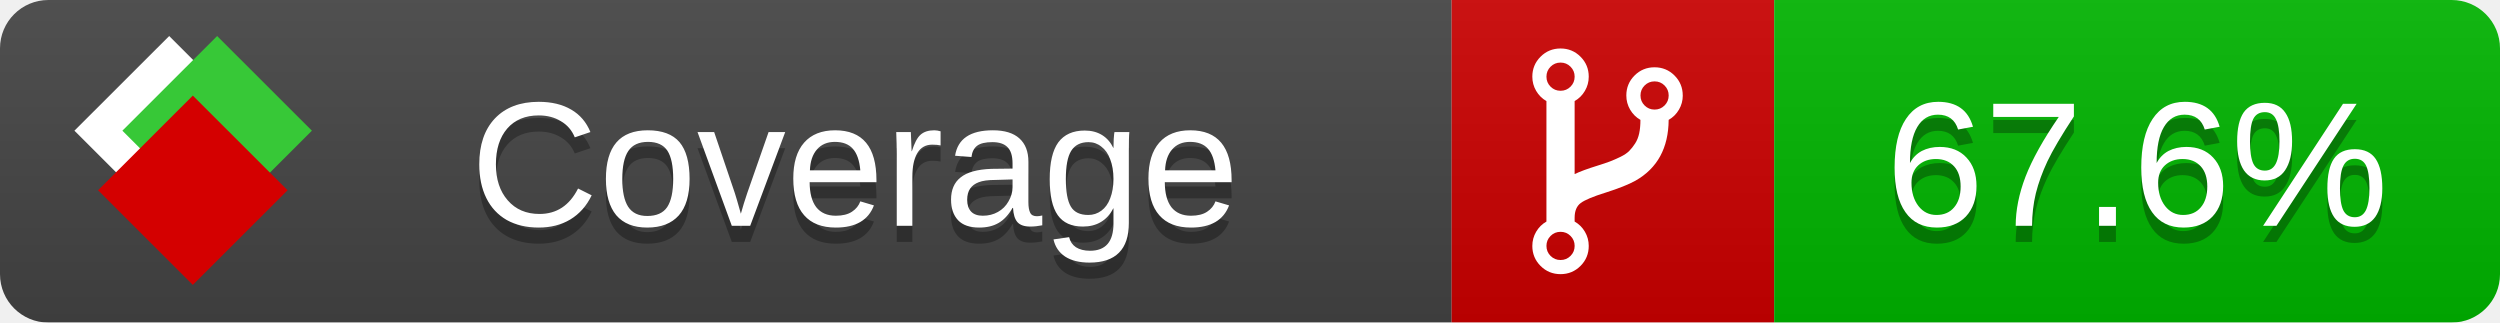
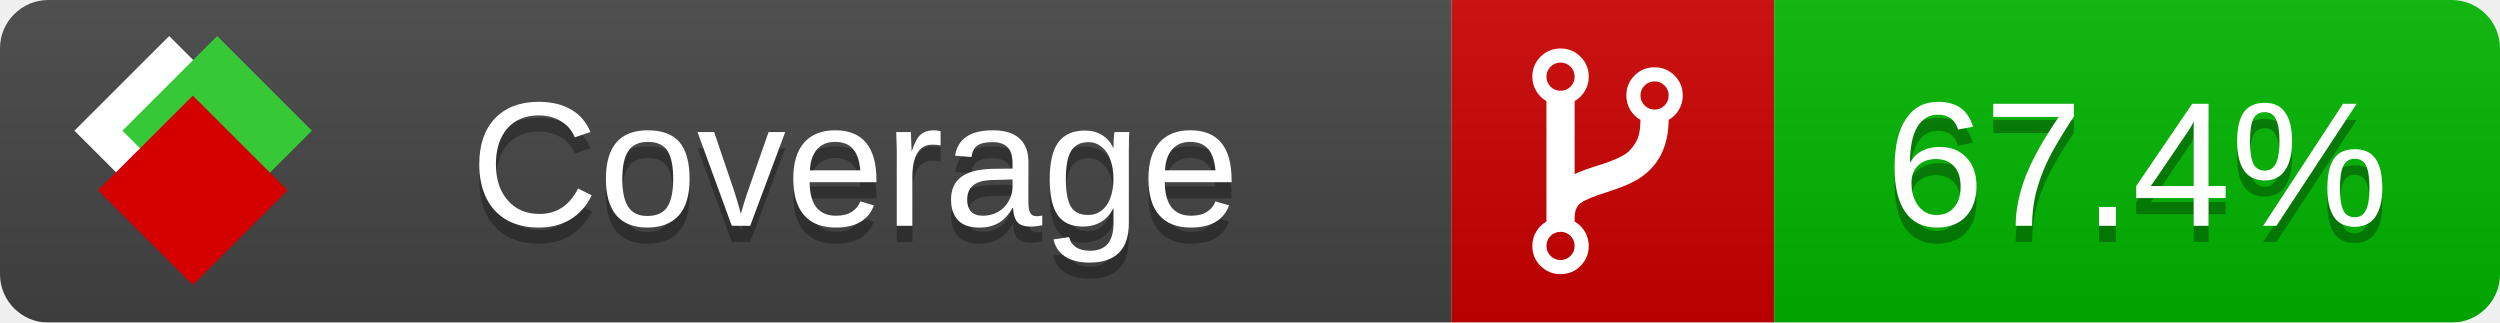
<svg xmlns="http://www.w3.org/2000/svg" xmlns:xlink="http://www.w3.org/1999/xlink" width="155" height="20">
  <style type="text/css">
          
            @keyframes fade1 {
                0% { visibility: visible; opacity: 1; }
               27% { visibility: visible; opacity: 1; }
               33% { visibility: hidden; opacity: 0; }
               60% { visibility: hidden; opacity: 0; }
               66% { visibility: hidden; opacity: 0; }
               93% { visibility: hidden; opacity: 0; }
              100% { visibility: visible; opacity: 1; }
            }
            @keyframes fade2 {
                0% { visibility: hidden; opacity: 0; }
               27% { visibility: hidden; opacity: 0; }
               33% { visibility: visible; opacity: 1; }
               60% { visibility: visible; opacity: 1; }
               66% { visibility: hidden; opacity: 0; }
               93% { visibility: hidden; opacity: 0; }
              100% { visibility: hidden; opacity: 0; }
            }
            @keyframes fade3 {
                0% { visibility: hidden; opacity: 0; }
               27% { visibility: hidden; opacity: 0; }
               33% { visibility: hidden; opacity: 0; }
               60% { visibility: hidden; opacity: 0; }
               66% { visibility: visible; opacity: 1; }
               93% { visibility: visible; opacity: 1; }
              100% { visibility: hidden; opacity: 0; }
            }
            .linecoverage {
                animation-duration: 15s;
                animation-name: fade1;
                animation-iteration-count: infinite;
            }
            .branchcoverage {
                animation-duration: 15s;
                animation-name: fade2;
                animation-iteration-count: infinite;
            }
            .methodcoverage {
                animation-duration: 15s;
                animation-name: fade3;
                animation-iteration-count: infinite;
            }
          
    </style>
  <defs>
    <linearGradient id="gradient" x2="0" y2="100%">
      <stop offset="0" stop-color="#bbb" stop-opacity=".1" />
      <stop offset="1" stop-opacity=".1" />
    </linearGradient>
    <linearGradient id="c">
      <stop offset="0" stop-color="#d40000" />
      <stop offset="1" stop-color="#ff2a2a" />
    </linearGradient>
    <linearGradient id="a">
      <stop offset="0" stop-color="#e0e0de" />
      <stop offset="1" stop-color="#fff" />
    </linearGradient>
    <linearGradient id="b">
      <stop offset="0" stop-color="#37c837" />
      <stop offset="1" stop-color="#217821" />
    </linearGradient>
    <linearGradient xlink:href="#a" id="e" x1="106.44" x2="69.96" y1="-11.96" y2="-46.84" gradientTransform="matrix(-.8426 -.00045 -.00045 -.8426 -94.27 -75.82)" gradientUnits="userSpaceOnUse" />
    <linearGradient xlink:href="#b" id="f" x1="56.19" x2="77.97" y1="-23.45" y2="10.62" gradientTransform="matrix(.8426 .00045 .00045 .8426 94.27 75.82)" gradientUnits="userSpaceOnUse" />
    <linearGradient xlink:href="#c" id="g" x1="79.98" x2="132.9" y1="10.79" y2="10.79" gradientTransform="matrix(.8426 .00045 .00045 .8426 94.27 75.82)" gradientUnits="userSpaceOnUse" />
    <mask id="mask">
      <rect width="155" height="20" rx="3" fill="#fff" />
    </mask>
    <g id="icon" transform="matrix(.04486 0 0 .04481 -.48 -.63)">
      <rect width="52.92" height="52.92" x="-109.72" y="-27.13" fill="url(#e)" transform="rotate(-135)" />
      <rect width="52.92" height="52.92" x="70.19" y="-39.18" fill="url(#f)" transform="rotate(45)" />
      <rect width="52.92" height="52.92" x="80.05" y="-15.74" fill="url(#g)" transform="rotate(45)" />
    </g>
  </defs>
  <g mask="url(#mask)">
    <rect x="0" y="0" width="90" height="20" fill="#444" />
    <rect x="90" y="0" width="20" height="20" fill="#c00" />
    <rect x="110" y="0" width="45" height="20" fill="#00B600" />
    <rect x="0" y="0" width="155" height="20" fill="url(#gradient)" />
  </g>
  <g>
    <path class="" fill="#fff" d="m 97.628,15.247 q 0,-0.364 -0.255,-0.619 -0.255,-0.255 -0.619,-0.255 -0.364,0 -0.619,0.255 -0.255,0.255 -0.255,0.619 0,0.364 0.255,0.619 0.255,0.255 0.619,0.255 0.364,0 0.619,-0.255 0.255,-0.255 0.255,-0.619 z m 0,-10.493 q 0,-0.364 -0.255,-0.619 -0.255,-0.255 -0.619,-0.255 -0.364,0 -0.619,0.255 -0.255,0.255 -0.255,0.619 0,0.364 0.255,0.619 0.255,0.255 0.619,0.255 0.364,0 0.619,-0.255 0.255,-0.255 0.255,-0.619 z m 5.83,1.166 q 0,-0.364 -0.255,-0.619 -0.255,-0.255 -0.619,-0.255 -0.364,0 -0.619,0.255 -0.255,0.255 -0.255,0.619 0,0.364 0.255,0.619 0.255,0.255 0.619,0.255 0.364,0 0.619,-0.255 0.255,-0.255 0.255,-0.619 z m 0.874,0 q 0,0.474 -0.237,0.879 -0.237,0.405 -0.638,0.633 -0.018,2.614 -2.059,3.771 -0.619,0.346 -1.849,0.738 -1.166,0.364 -1.544,0.647 -0.378,0.282 -0.378,0.911 l 0,0.237 q 0.401,0.228 0.638,0.633 0.237,0.405 0.237,0.879 0,0.729 -0.51,1.239 -0.51,0.51 -1.239,0.51 -0.729,0 -1.239,-0.51 -0.51,-0.51 -0.51,-1.239 0,-0.474 0.237,-0.879 0.237,-0.405 0.638,-0.633 l 0,-7.469 q -0.401,-0.228 -0.638,-0.633 -0.237,-0.405 -0.237,-0.879 0,-0.729 0.51,-1.239 0.51,-0.51 1.239,-0.51 0.729,0 1.239,0.51 0.51,0.51 0.51,1.239 0,0.474 -0.237,0.879 -0.237,0.405 -0.638,0.633 l 0,4.527 q 0.492,-0.237 1.403,-0.519 0.501,-0.155 0.797,-0.269 0.296,-0.114 0.642,-0.282 0.346,-0.169 0.537,-0.36 0.191,-0.191 0.369,-0.465 0.178,-0.273 0.255,-0.633 0.077,-0.36 0.077,-0.833 -0.401,-0.228 -0.638,-0.633 -0.237,-0.405 -0.237,-0.879 0,-0.729 0.51,-1.239 0.51,-0.51 1.239,-0.51 0.729,0 1.239,0.51 0.51,0.51 0.51,1.239 z" />
  </g>
  <g fill="#fff" text-anchor="middle" font-family="Verdana,Arial,Geneva,sans-serif" font-size="11">
    <a xlink:href="https://github.com/danielpalme/ReportGenerator" target="_top">
      <use xlink:href="#icon" transform="translate(3,1) scale(3.5)" />
    </a>
    <text x="53" y="15" fill="#010101" fill-opacity=".3">Coverage</text>
    <text x="53" y="14" fill="#fff">Coverage</text>
-     <text class="" x="132.5" y="15" fill="#010101" fill-opacity=".3">67.6%</text>
-     <text class="" x="132.5" y="14">67.6%</text>
+     <text class="" x="132.5" y="15" fill="#010101" fill-opacity=".3">67.4%</text>
+     <text class="" x="132.5" y="14">67.4%</text>
  </g>
  <g>
    <rect class="" x="90" y="0" width="65" height="20" fill-opacity="0" />
  </g>
</svg>
